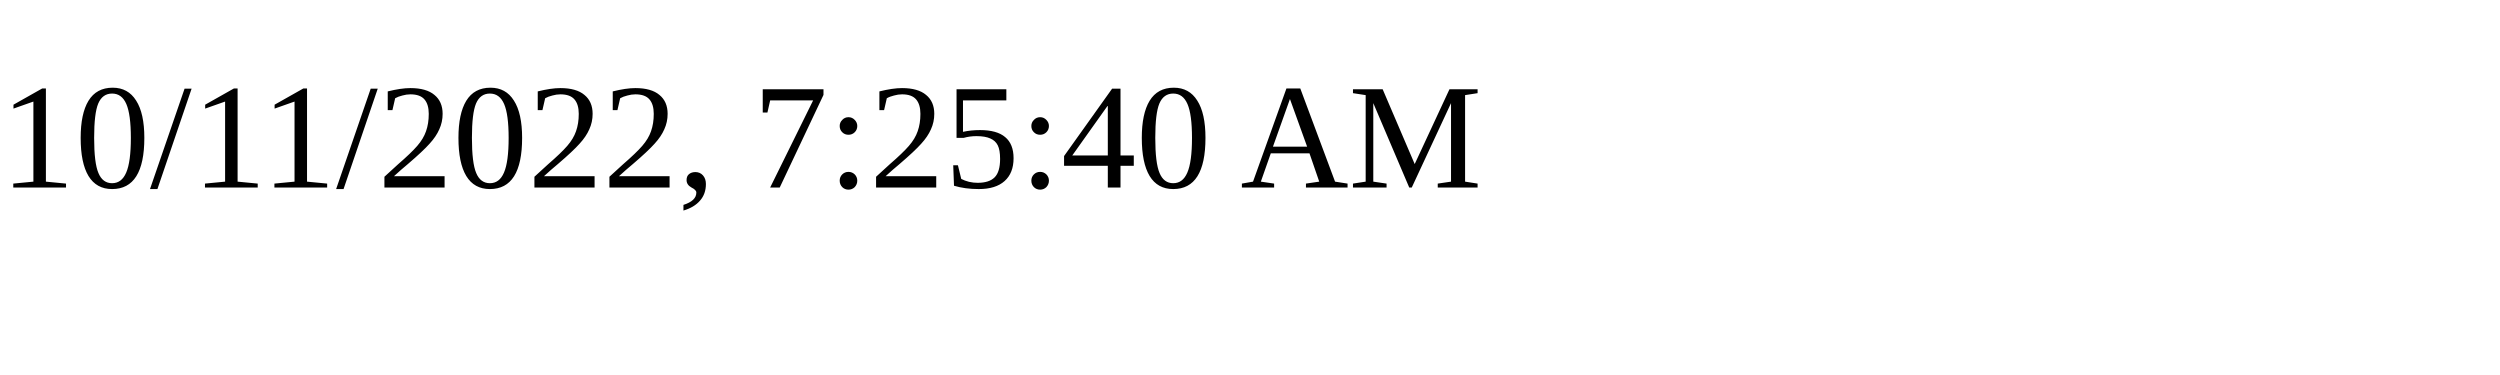
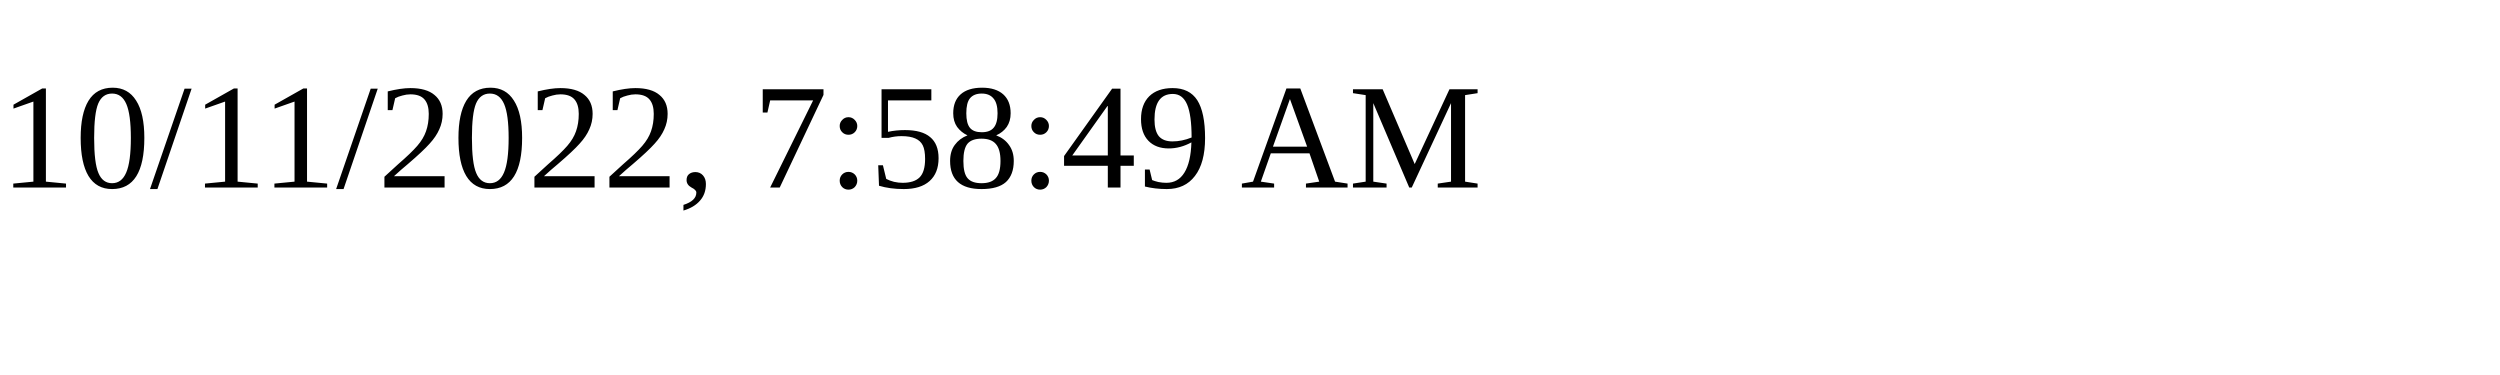
<svg xmlns="http://www.w3.org/2000/svg" height="30" width="200">
-   <text x="0" y="15">10/11/2022, 7:25:40 AM</text>
+   <text x="0" y="15">10/11/2022, 7:58:49 AM</text>
</svg>
